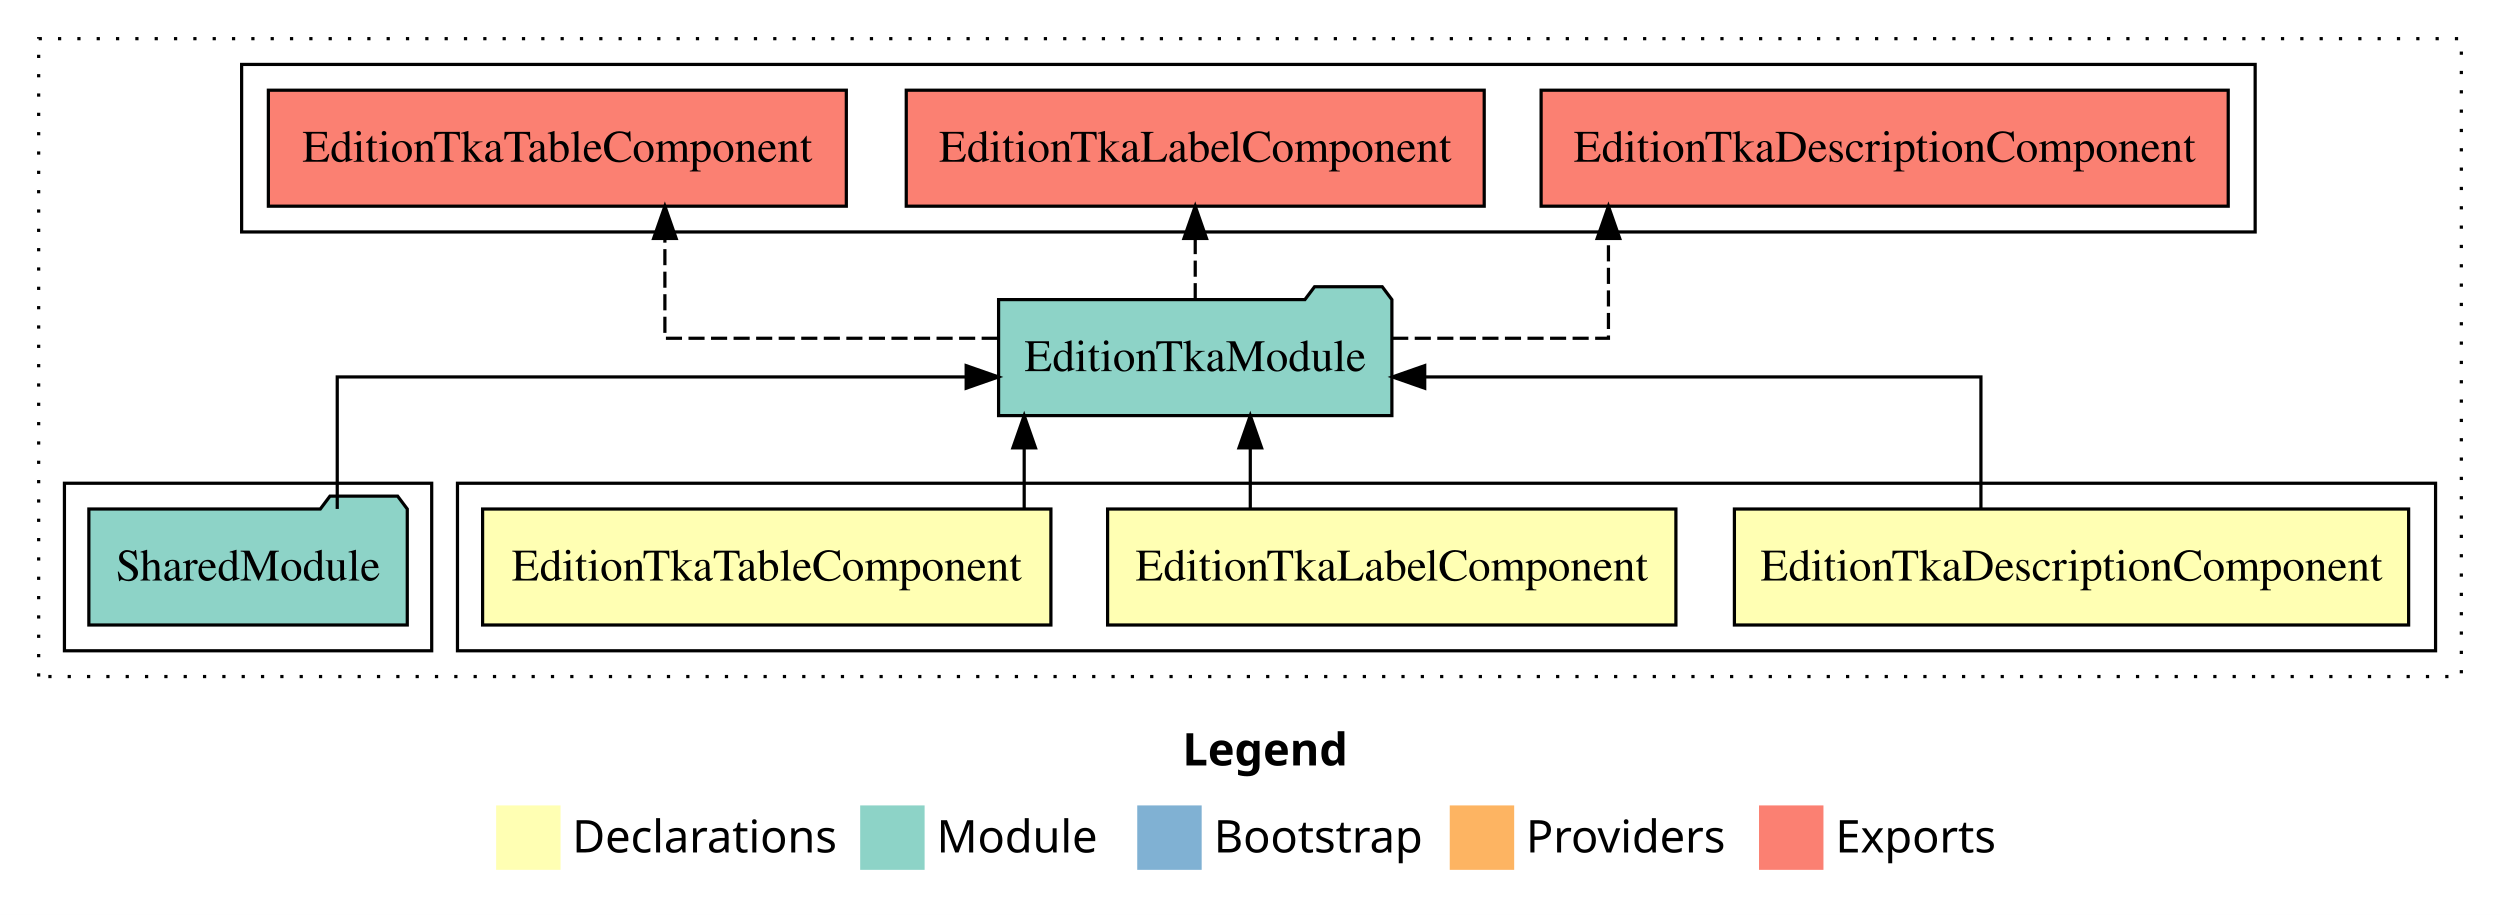
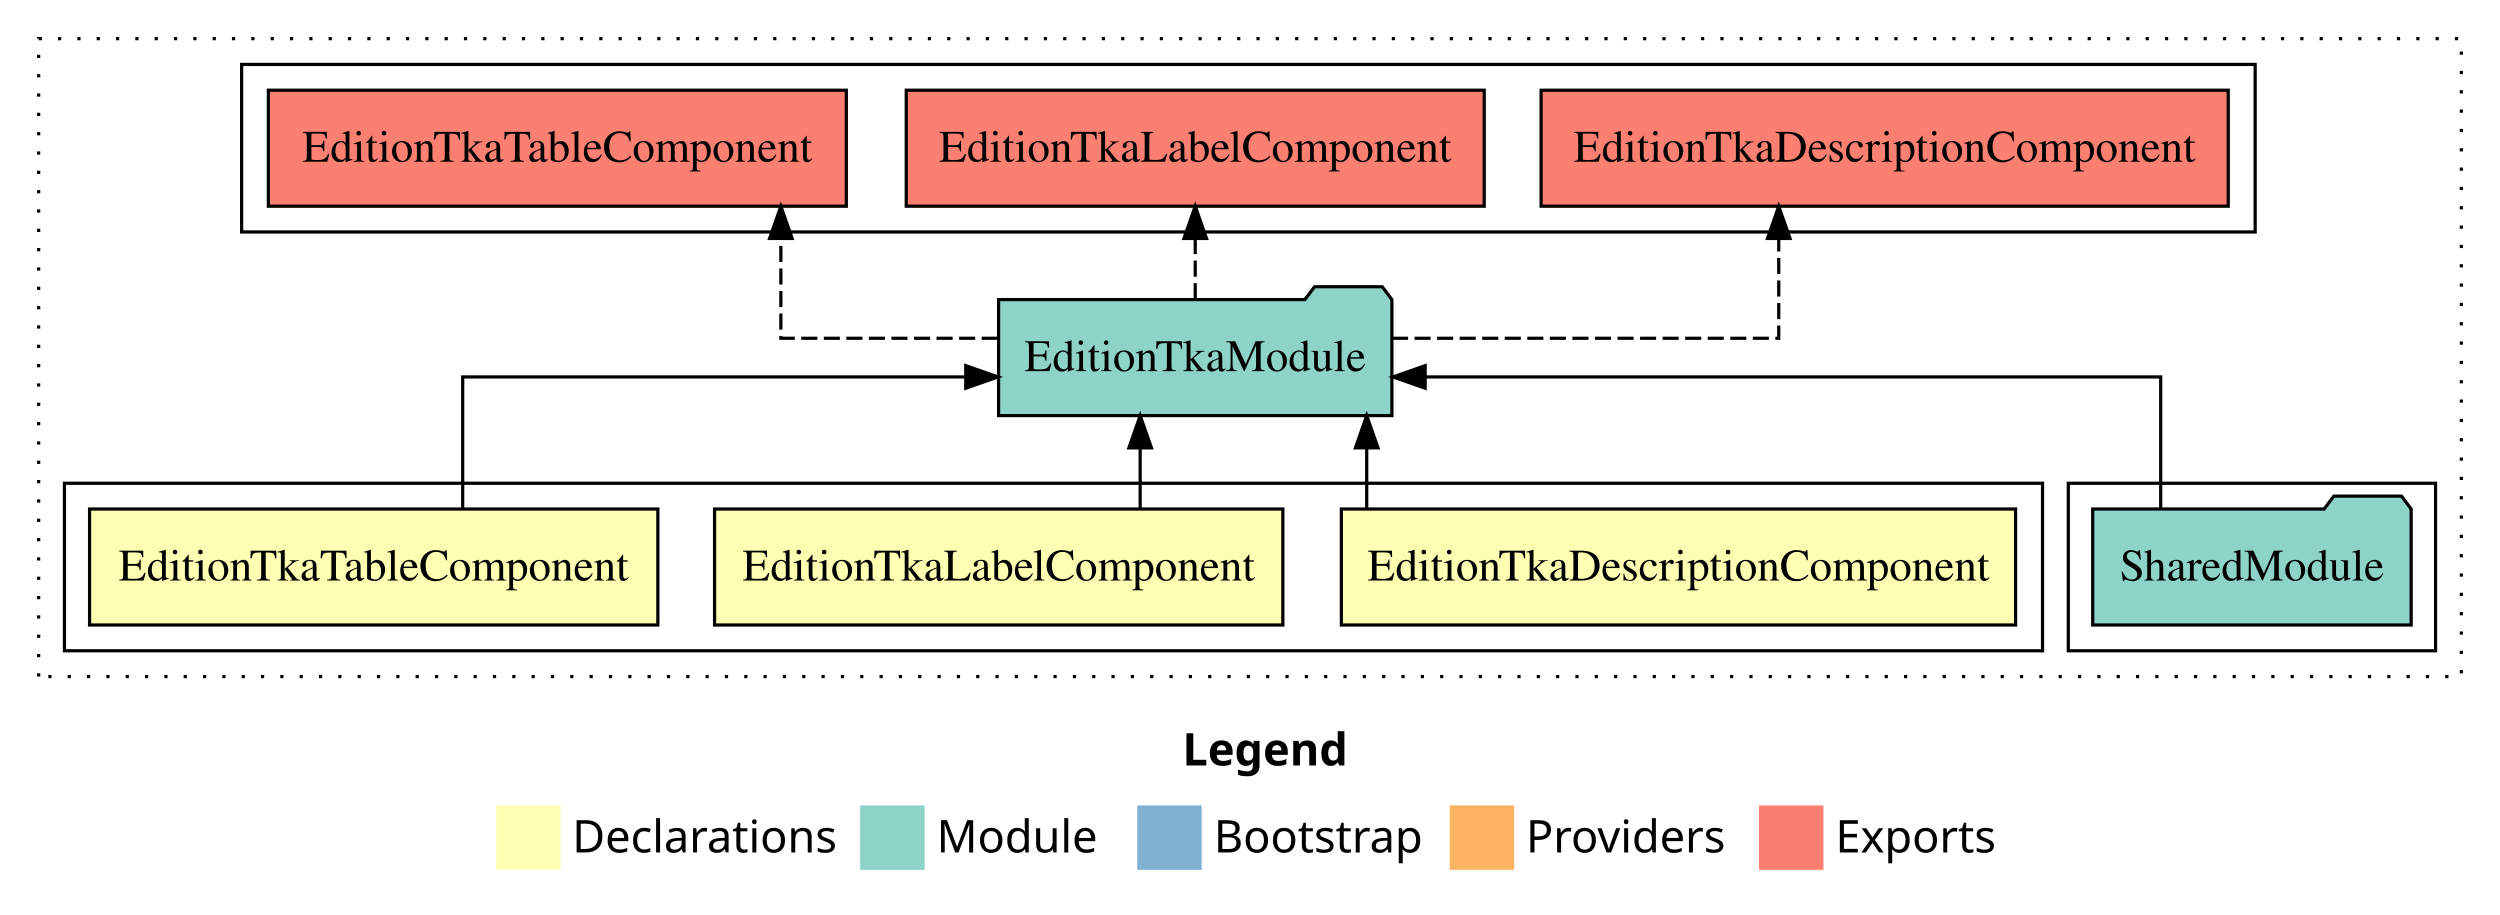
<svg xmlns="http://www.w3.org/2000/svg" width="776pt" height="284pt" viewBox="0.00 0.00 776.00 284.00">
  <g id="graph0" class="graph" transform="scale(1 1) rotate(0) translate(4 280)">
    <polygon fill="white" stroke="transparent" points="-4,4 -4,-280 772,-280 772,4 -4,4" />
    <text text-anchor="start" x="363.01" y="-42.4" font-family="Times-12" font-weight="bold" font-size="14.00">Legend</text>
    <polygon fill="#ffffb3" stroke="transparent" points="150,-10 150,-30 170,-30 170,-10 150,-10" />
    <text text-anchor="start" x="173.63" y="-15.4" font-family="Times-12" font-size="14.00">  Declarations</text>
    <polygon fill="#8dd3c7" stroke="transparent" points="263,-10 263,-30 283,-30 283,-10 263,-10" />
    <text text-anchor="start" x="286.73" y="-15.4" font-family="Times-12" font-size="14.00">  Module</text>
    <polygon fill="#80b1d3" stroke="transparent" points="349,-10 349,-30 369,-30 369,-10 349,-10" />
    <text text-anchor="start" x="372.78" y="-15.4" font-family="Times-12" font-size="14.00">  Bootstrap</text>
    <polygon fill="#fdb462" stroke="transparent" points="446,-10 446,-30 466,-30 466,-10 446,-10" />
    <text text-anchor="start" x="469.67" y="-15.4" font-family="Times-12" font-size="14.00">  Providers</text>
    <polygon fill="#fb8072" stroke="transparent" points="542,-10 542,-30 562,-30 562,-10 542,-10" />
    <text text-anchor="start" x="565.73" y="-15.4" font-family="Times-12" font-size="14.00">  Exports</text>
    <g id="clust1" class="cluster">
      <polygon fill="none" stroke="black" stroke-dasharray="1,5" points="8,-70 8,-268 760,-268 760,-70 8,-70" />
    </g>
-     <g id="clust2" class="cluster">
-       <polygon fill="none" stroke="black" points="138,-78 138,-130 752,-130 752,-78 138,-78" />
-     </g>
    <g id="clust6" class="cluster">
-       <polygon fill="none" stroke="black" points="16,-78 16,-130 130,-130 130,-78 16,-78" />
+       <polygon fill="none" stroke="black" points="638,-78 638,-130 752,-130 752,-78 638,-78" />
    </g>
    <g id="clust7" class="cluster">
      <polygon fill="none" stroke="black" points="71,-208 71,-260 696,-260 696,-208 71,-208" />
    </g>
+     <g id="clust2" class="cluster">
+       <polygon fill="none" stroke="black" points="16,-78 16,-130 630,-130 630,-78 16,-78" />
+     </g>
    <g id="node1" class="node">
-       <polygon fill="#ffffb3" stroke="black" points="743.64,-122 534.36,-122 534.36,-86 743.64,-86 743.64,-122" />
-       <text text-anchor="middle" x="639" y="-99.8" font-family="Times,serif" font-size="14.00">EditionTkaDescriptionComponent</text>
+       <polygon fill="#ffffb3" stroke="black" points="621.64,-122 412.36,-122 412.36,-86 621.64,-86 621.64,-122" />
+       <text text-anchor="middle" x="517" y="-99.8" font-family="Times,serif" font-size="14.00">EditionTkaDescriptionComponent</text>
    </g>
    <g id="node4" class="node">
      <polygon fill="#8dd3c7" stroke="black" points="428.04,-187 425.04,-191 404.04,-191 401.04,-187 305.96,-187 305.96,-151 428.04,-151 428.04,-187" />
      <text text-anchor="middle" x="367" y="-164.8" font-family="Times,serif" font-size="14.00">EditionTkaModule</text>
    </g>
    <g id="edge1" class="edge">
-       <path fill="none" stroke="black" d="M610.88,-122.02C610.88,-139.37 610.88,-163 610.88,-163 610.88,-163 438.23,-163 438.23,-163" />
-       <polygon fill="black" stroke="black" points="438.23,-159.5 428.23,-163 438.23,-166.5 438.23,-159.5" />
+       <path fill="none" stroke="black" d="M420.23,-122.11C420.23,-122.11 420.23,-140.99 420.23,-140.99" />
+       <polygon fill="black" stroke="black" points="416.73,-140.99 420.23,-150.99 423.73,-140.99 416.73,-140.99" />
    </g>
    <g id="node2" class="node">
-       <polygon fill="#ffffb3" stroke="black" points="516.2,-122 339.8,-122 339.8,-86 516.2,-86 516.2,-122" />
-       <text text-anchor="middle" x="428" y="-99.8" font-family="Times,serif" font-size="14.00">EditionTkaLabelComponent</text>
+       <polygon fill="#ffffb3" stroke="black" points="394.2,-122 217.8,-122 217.8,-86 394.2,-86 394.2,-122" />
+       <text text-anchor="middle" x="306" y="-99.8" font-family="Times,serif" font-size="14.00">EditionTkaLabelComponent</text>
    </g>
    <g id="edge2" class="edge">
-       <path fill="none" stroke="black" d="M384.09,-122.11C384.09,-122.11 384.09,-140.99 384.09,-140.99" />
-       <polygon fill="black" stroke="black" points="380.59,-140.99 384.09,-150.99 387.59,-140.99 380.59,-140.99" />
+       <path fill="none" stroke="black" d="M349.91,-122.11C349.91,-122.11 349.91,-140.99 349.91,-140.99" />
+       <polygon fill="black" stroke="black" points="346.41,-140.99 349.91,-150.99 353.41,-140.99 346.41,-140.99" />
    </g>
    <g id="node3" class="node">
-       <polygon fill="#ffffb3" stroke="black" points="322.2,-122 145.8,-122 145.8,-86 322.2,-86 322.2,-122" />
-       <text text-anchor="middle" x="234" y="-99.8" font-family="Times,serif" font-size="14.00">EditionTkaTableComponent</text>
+       <polygon fill="#ffffb3" stroke="black" points="200.2,-122 23.8,-122 23.8,-86 200.2,-86 200.2,-122" />
+       <text text-anchor="middle" x="112" y="-99.8" font-family="Times,serif" font-size="14.00">EditionTkaTableComponent</text>
    </g>
    <g id="edge3" class="edge">
-       <path fill="none" stroke="black" d="M313.91,-122.11C313.91,-122.11 313.91,-140.99 313.91,-140.99" />
-       <polygon fill="black" stroke="black" points="310.41,-140.99 313.91,-150.99 317.41,-140.99 310.41,-140.99" />
+       <path fill="none" stroke="black" d="M139.62,-122.02C139.62,-139.37 139.62,-163 139.62,-163 139.62,-163 295.77,-163 295.77,-163" />
+       <polygon fill="black" stroke="black" points="295.77,-166.5 305.77,-163 295.77,-159.5 295.77,-166.5" />
    </g>
    <g id="node6" class="node">
      <polygon fill="#fb8072" stroke="black" points="687.64,-252 474.36,-252 474.36,-216 687.64,-216 687.64,-252" />
      <text text-anchor="middle" x="581" y="-229.8" font-family="Times,serif" font-size="14.00">EditionTkaDescriptionComponent </text>
    </g>
    <g id="edge5" class="edge">
-       <path fill="none" stroke="black" stroke-dasharray="5,2" d="M428.13,-175C461.16,-175 495.26,-175 495.26,-175 495.26,-175 495.26,-205.98 495.26,-205.98" />
-       <polygon fill="black" stroke="black" points="491.76,-205.98 495.26,-215.98 498.76,-205.98 491.76,-205.98" />
+       <path fill="none" stroke="black" stroke-dasharray="5,2" d="M428.07,-175C480.65,-175 548.12,-175 548.12,-175 548.12,-175 548.12,-205.98 548.12,-205.98" />
+       <polygon fill="black" stroke="black" points="544.63,-205.98 548.12,-215.98 551.63,-205.98 544.63,-205.98" />
    </g>
    <g id="node7" class="node">
      <polygon fill="#fb8072" stroke="black" points="456.7,-252 277.3,-252 277.3,-216 456.7,-216 456.7,-252" />
      <text text-anchor="middle" x="367" y="-229.8" font-family="Times,serif" font-size="14.00">EditionTkaLabelComponent </text>
    </g>
    <g id="edge6" class="edge">
      <path fill="none" stroke="black" stroke-dasharray="5,2" d="M367,-187.11C367,-187.11 367,-205.99 367,-205.99" />
      <polygon fill="black" stroke="black" points="363.5,-205.99 367,-215.99 370.5,-205.99 363.5,-205.99" />
    </g>
    <g id="node8" class="node">
      <polygon fill="#fb8072" stroke="black" points="258.7,-252 79.3,-252 79.3,-216 258.7,-216 258.7,-252" />
      <text text-anchor="middle" x="169" y="-229.8" font-family="Times,serif" font-size="14.00">EditionTkaTableComponent </text>
    </g>
    <g id="edge7" class="edge">
-       <path fill="none" stroke="black" stroke-dasharray="5,2" d="M305.7,-175C258.89,-175 202.38,-175 202.38,-175 202.38,-175 202.38,-205.98 202.38,-205.98" />
-       <polygon fill="black" stroke="black" points="198.88,-205.98 202.38,-215.98 205.88,-205.98 198.88,-205.98" />
+       <path fill="none" stroke="black" stroke-dasharray="5,2" d="M305.7,-175C272.57,-175 238.38,-175 238.38,-175 238.38,-175 238.38,-205.98 238.38,-205.98" />
+       <polygon fill="black" stroke="black" points="234.88,-205.98 238.38,-215.98 241.88,-205.98 234.88,-205.98" />
    </g>
    <g id="node5" class="node">
-       <polygon fill="#8dd3c7" stroke="black" points="122.42,-122 119.42,-126 98.42,-126 95.42,-122 23.58,-122 23.58,-86 122.42,-86 122.42,-122" />
-       <text text-anchor="middle" x="73" y="-99.8" font-family="Times,serif" font-size="14.00">SharedModule</text>
+       <polygon fill="#8dd3c7" stroke="black" points="744.42,-122 741.42,-126 720.42,-126 717.42,-122 645.58,-122 645.58,-86 744.42,-86 744.42,-122" />
+       <text text-anchor="middle" x="695" y="-99.8" font-family="Times,serif" font-size="14.00">SharedModule</text>
    </g>
    <g id="edge4" class="edge">
-       <path fill="none" stroke="black" d="M100.68,-122.02C100.68,-139.37 100.68,-163 100.68,-163 100.68,-163 295.9,-163 295.9,-163" />
-       <polygon fill="black" stroke="black" points="295.9,-166.5 305.9,-163 295.9,-159.5 295.9,-166.5" />
+       <path fill="none" stroke="black" d="M666.68,-122.02C666.68,-139.37 666.68,-163 666.68,-163 666.68,-163 438.37,-163 438.37,-163" />
+       <polygon fill="black" stroke="black" points="438.37,-159.5 428.37,-163 438.37,-166.5 438.37,-159.5" />
    </g>
  </g>
</svg>
